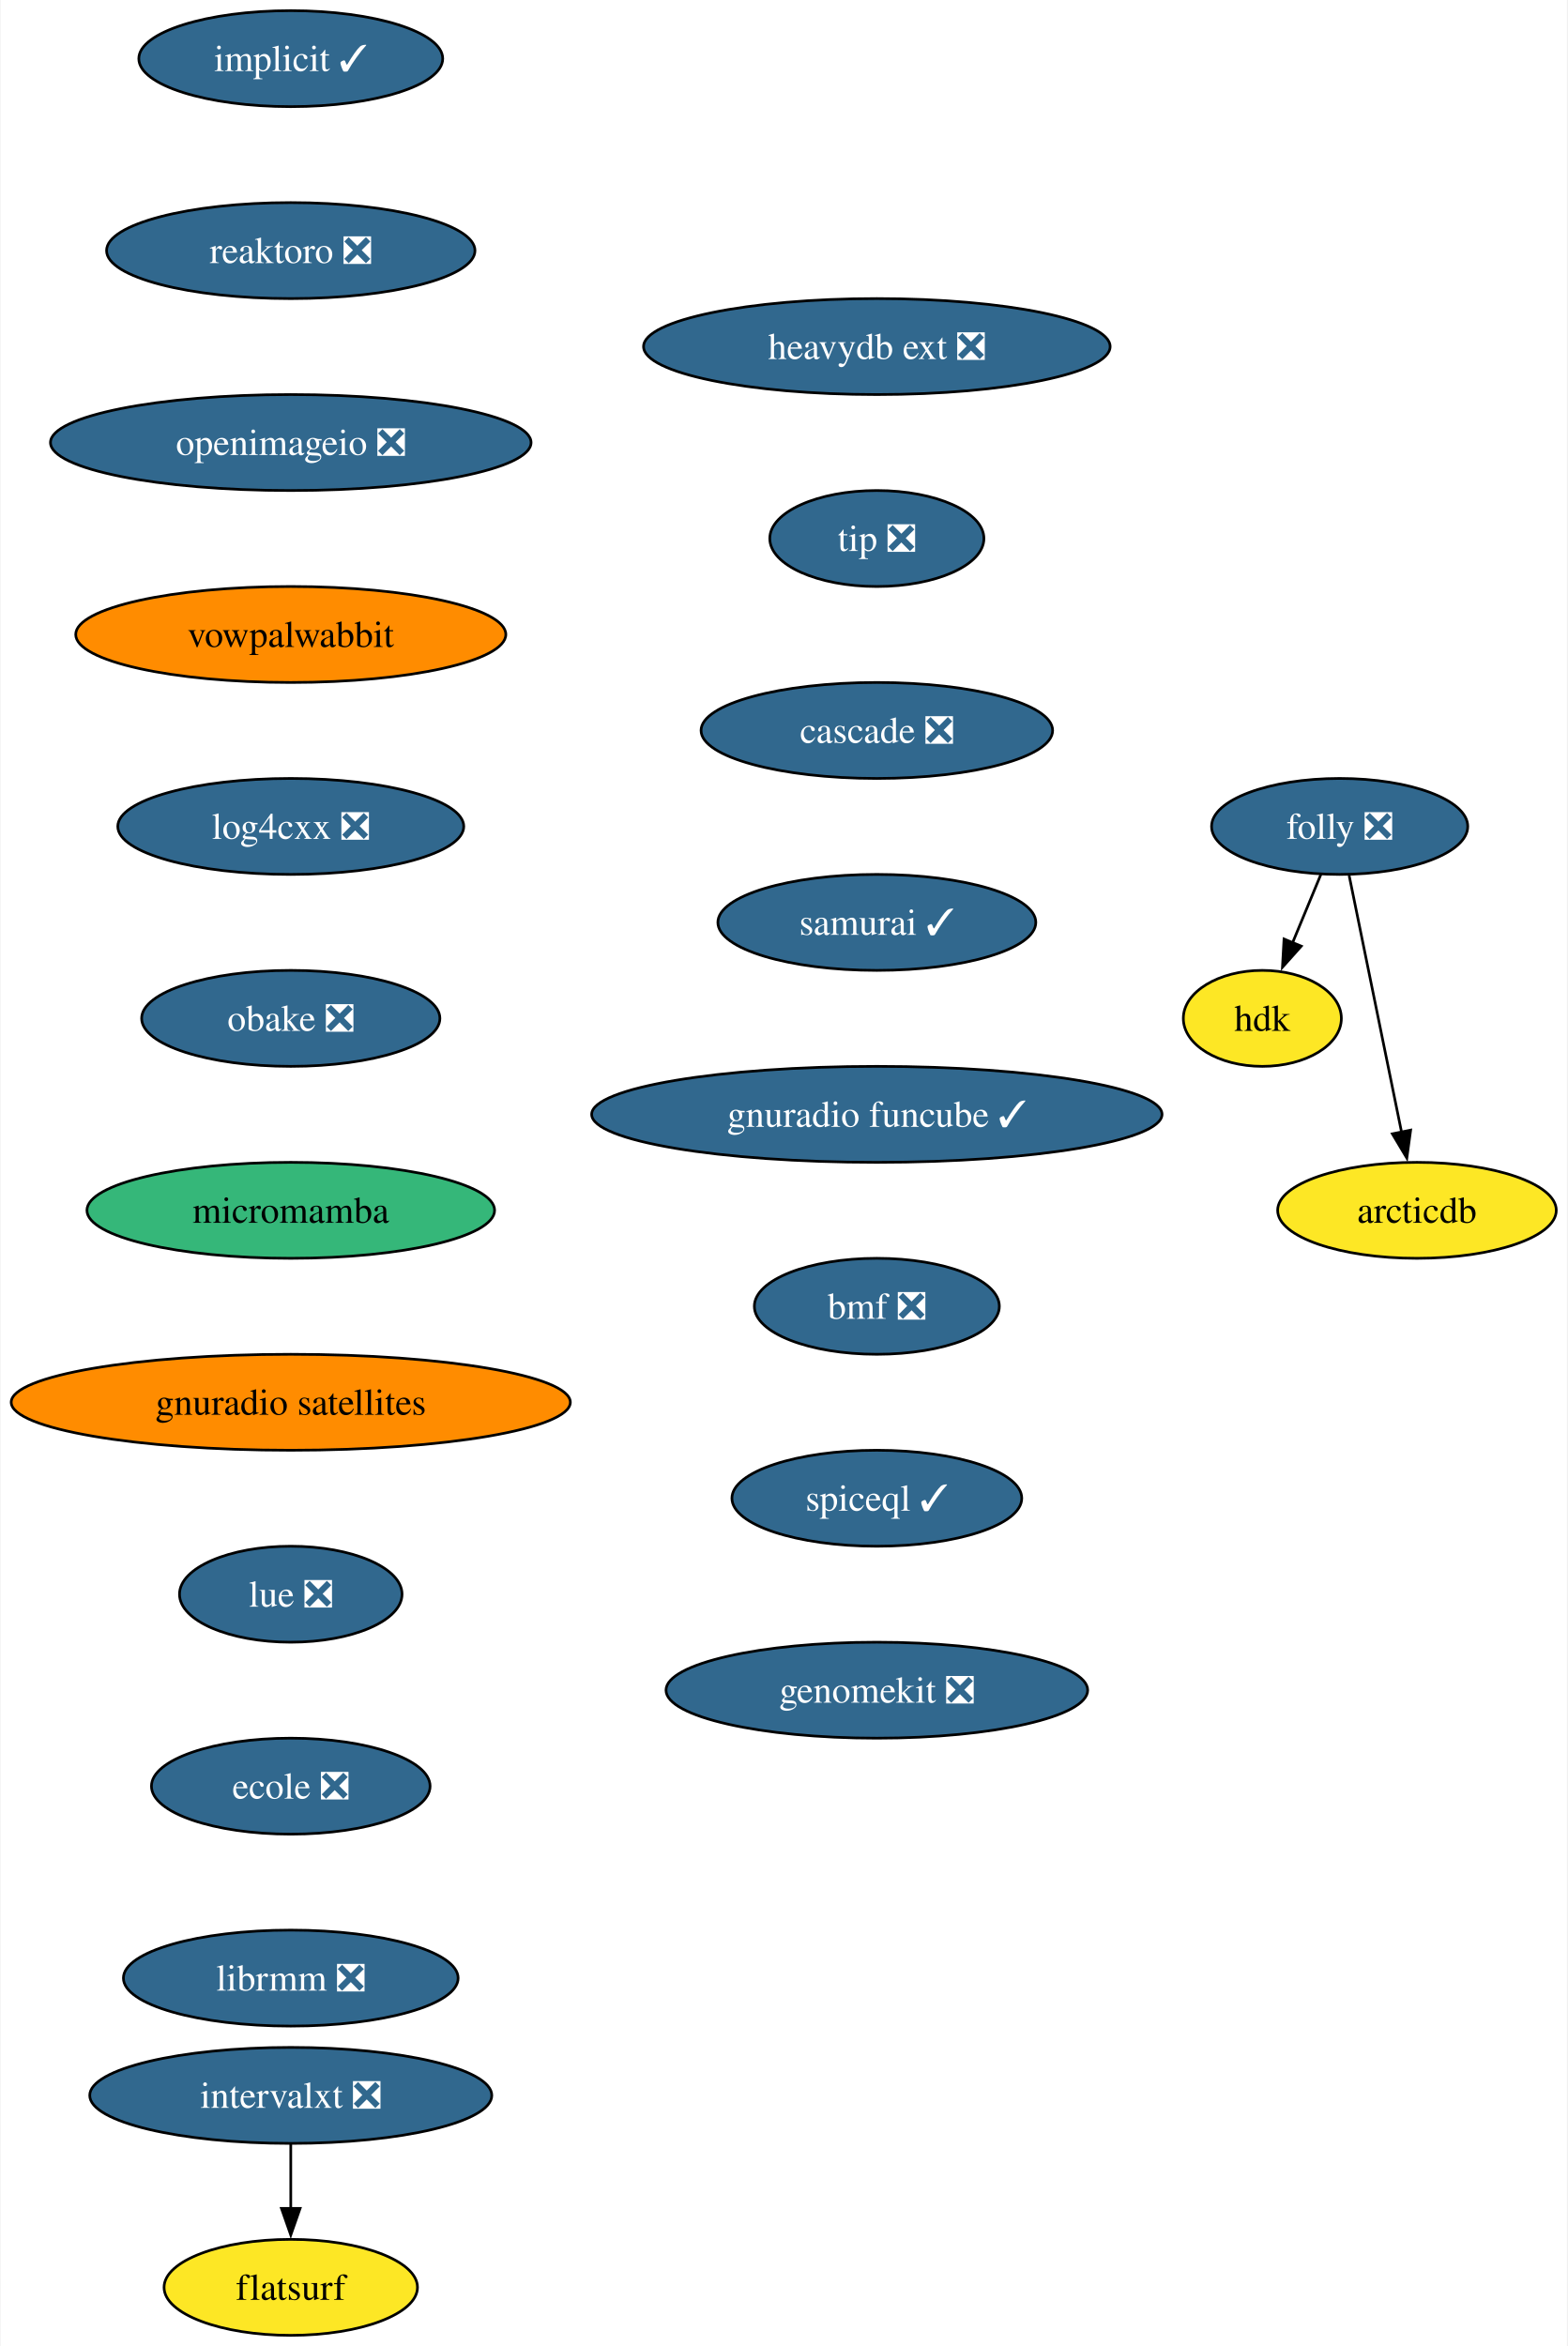
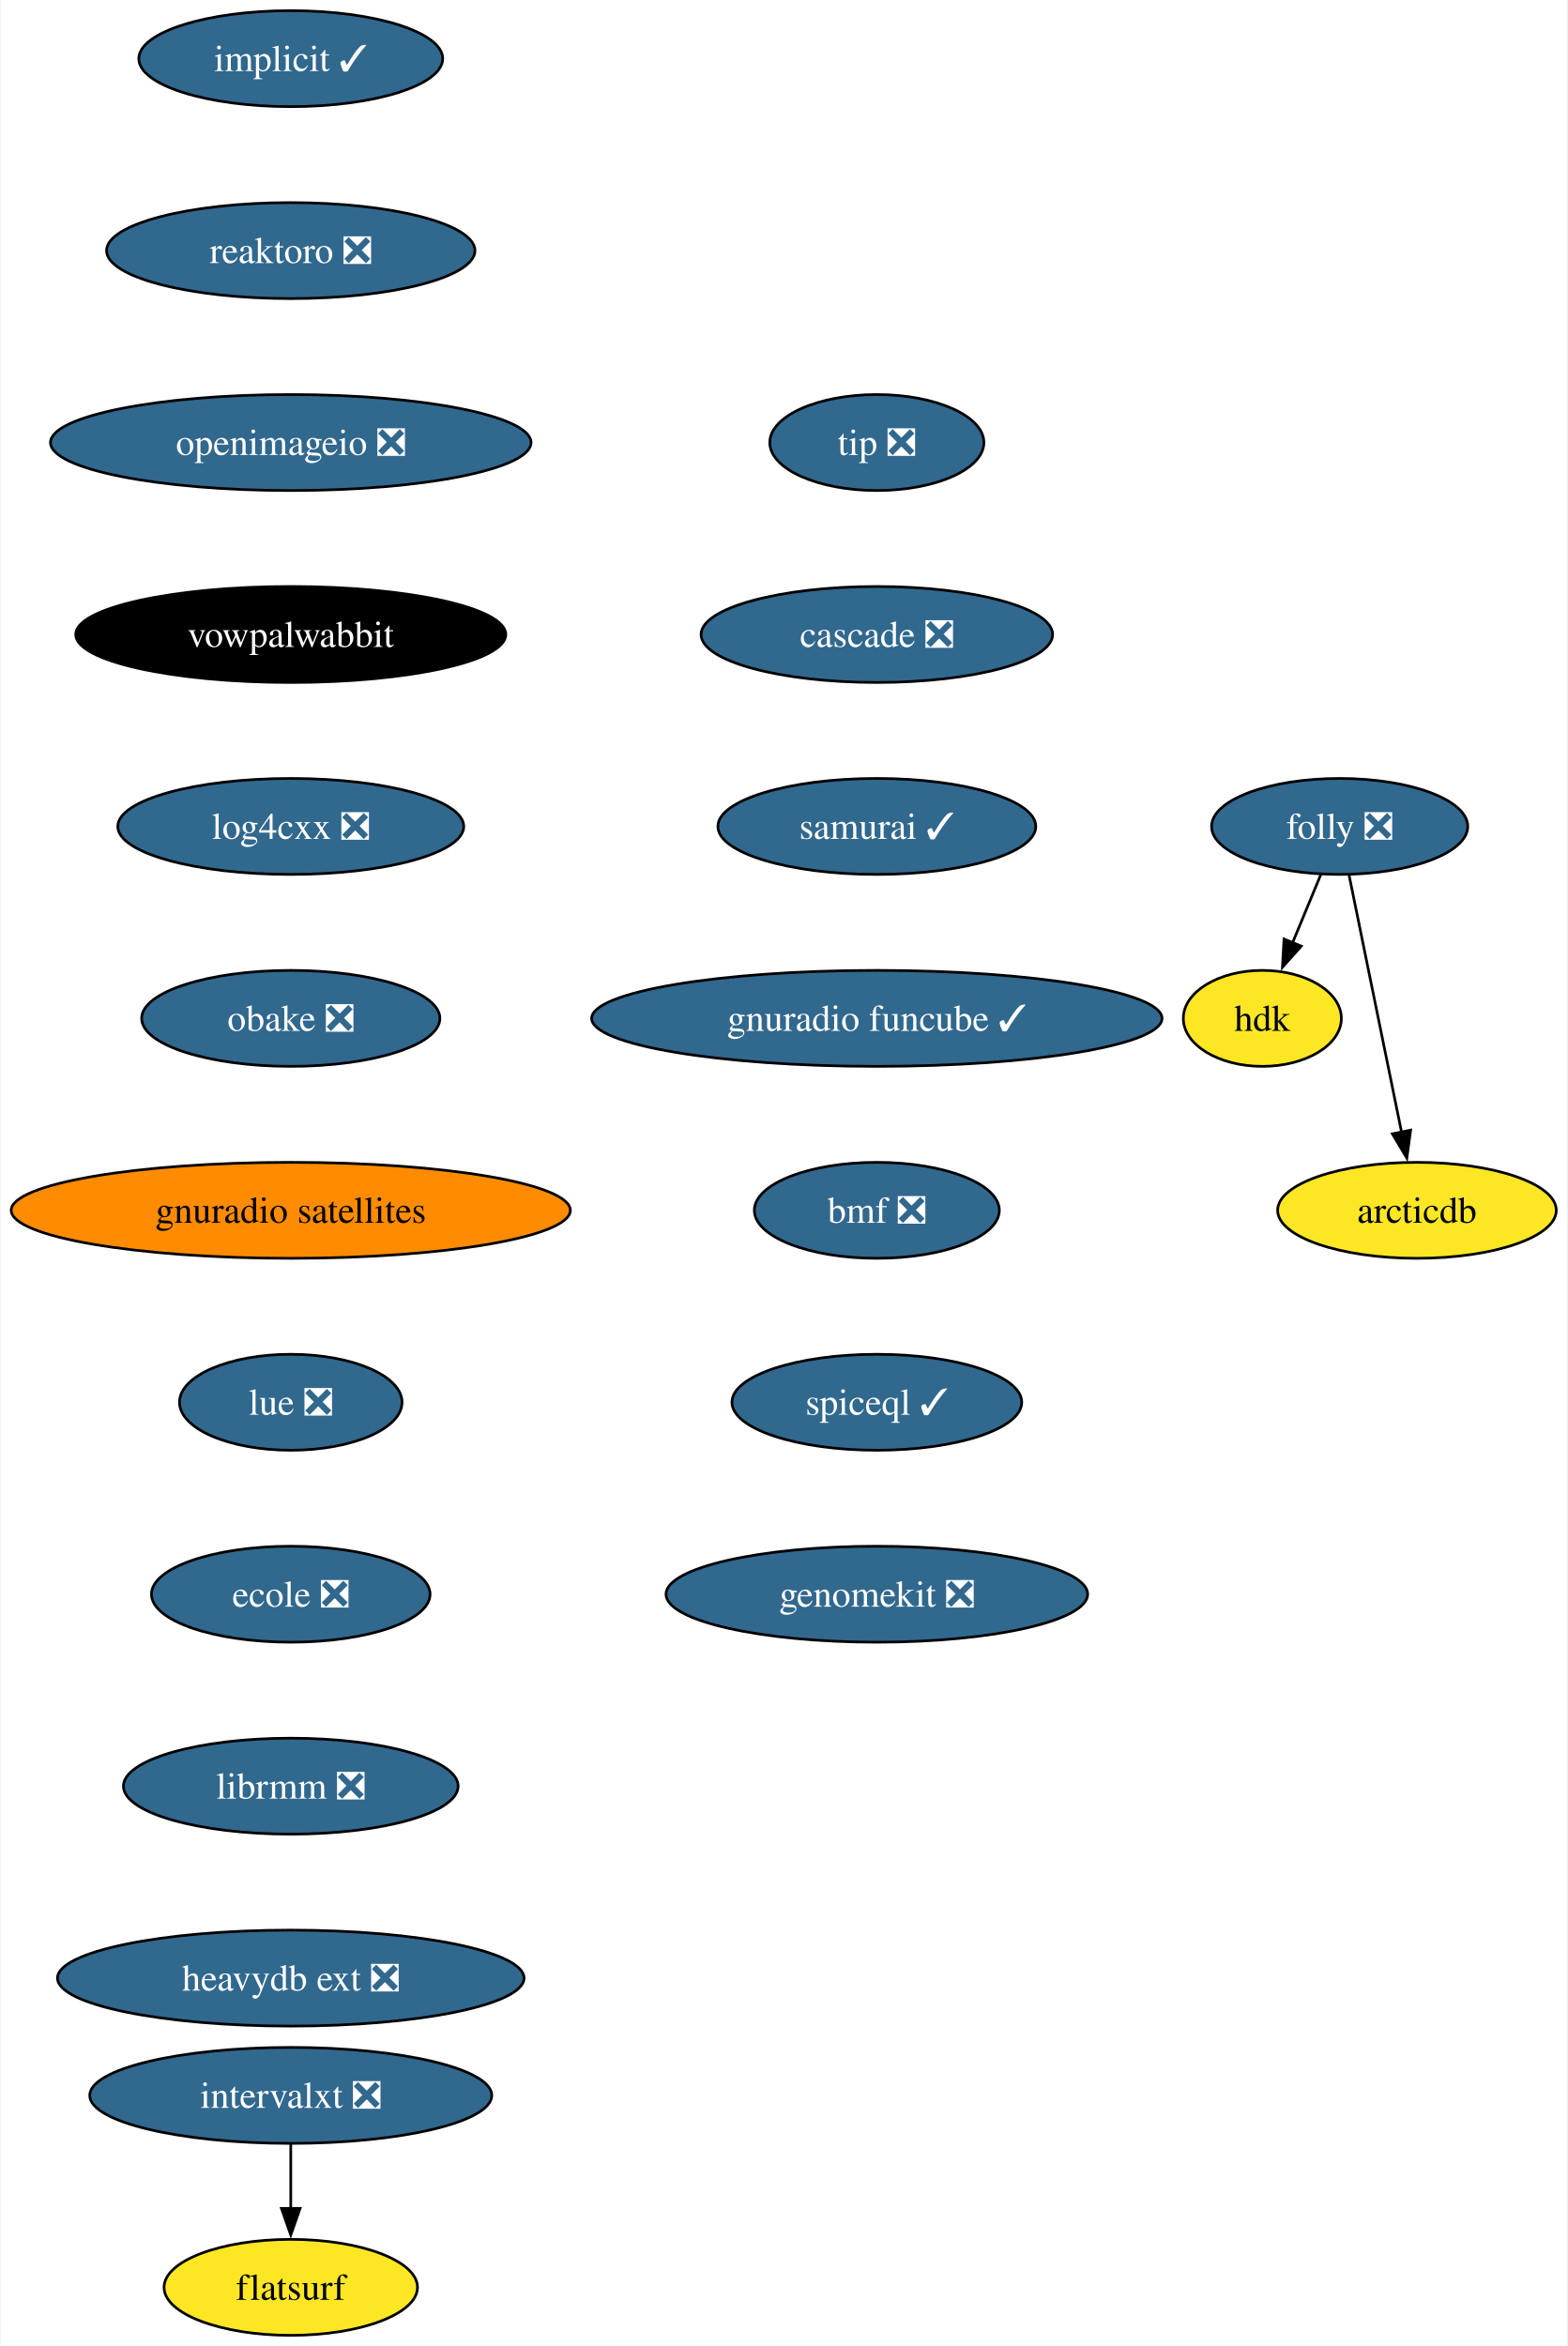
<svg xmlns="http://www.w3.org/2000/svg" xmlns:xlink="http://www.w3.org/1999/xlink" width="588pt" height="880pt" viewBox="0.00 0.00 587.59 880.00">
  <g id="graph0" class="graph" transform="scale(1 1) rotate(0) translate(4 876)">
    <polygon fill="white" stroke="none" points="-4,4 -4,-876 583.59,-876 583.59,4 -4,4" />
    <g id="node1" class="node">
      <g id="a_node1">
        <a xlink:href="https://github.com/conda-forge/implicit-feedstock/pull/101" xlink:title="implicit ✓">
          <ellipse fill="#31688e" stroke="black" cx="104.87" cy="-854" rx="57" ry="18" />
          <text text-anchor="middle" x="104.87" y="-849.33" font-family="Times,serif" font-size="14.00" fill="white">implicit ✓</text>
        </a>
      </g>
    </g>
    <g id="node2" class="node">
      <g id="a_node2">
        <a xlink:href="https://github.com/conda-forge/reaktoro-feedstock/pull/111" xlink:title="reaktoro ❎">
          <ellipse fill="#31688e" stroke="black" cx="104.87" cy="-782" rx="69.1" ry="18" />
          <text text-anchor="middle" x="104.87" y="-777.33" font-family="Times,serif" font-size="14.00" fill="white">reaktoro ❎</text>
        </a>
      </g>
    </g>
    <g id="node3" class="node">
      <g id="a_node3">
        <a xlink:href="https://github.com/conda-forge/openimageio-feedstock/pull/107" xlink:title="openimageio ❎">
          <ellipse fill="#31688e" stroke="black" cx="104.87" cy="-710" rx="90.14" ry="18" />
          <text text-anchor="middle" x="104.87" y="-705.33" font-family="Times,serif" font-size="14.00" fill="white">openimageio ❎</text>
        </a>
      </g>
    </g>
    <g id="node4" class="node">
      <g id="a_node4">
        <a xlink:href="https://github.com/conda-forge/vowpalwabbit-feedstock" xlink:title="vowpalwabbit">
-           <ellipse fill="#ff8c00" stroke="black" cx="104.87" cy="-638" rx="80.67" ry="18" />
-           <text text-anchor="middle" x="104.87" y="-633.33" font-family="Times,serif" font-size="14.00">vowpalwabbit</text>
+           <ellipse fill="#000000" stroke="black" cx="104.87" cy="-638" rx="80.67" ry="18" />
+           <text text-anchor="middle" x="104.87" y="-633.33" font-family="Times,serif" font-size="14.00" fill="white">vowpalwabbit</text>
        </a>
      </g>
    </g>
    <g id="node5" class="node">
      <g id="a_node5">
        <a xlink:href="https://github.com/conda-forge/log4cxx-feedstock/pull/25" xlink:title="log4cxx ❎">
          <ellipse fill="#31688e" stroke="black" cx="104.87" cy="-566" rx="64.89" ry="18" />
          <text text-anchor="middle" x="104.87" y="-561.33" font-family="Times,serif" font-size="14.00" fill="white">log4cxx ❎</text>
        </a>
      </g>
    </g>
    <g id="node6" class="node">
      <g id="a_node6">
        <a xlink:href="https://github.com/conda-forge/obake-feedstock/pull/47" xlink:title="obake ❎">
          <ellipse fill="#31688e" stroke="black" cx="104.87" cy="-494" rx="55.94" ry="18" />
          <text text-anchor="middle" x="104.87" y="-489.32" font-family="Times,serif" font-size="14.00" fill="white">obake ❎</text>
        </a>
      </g>
    </g>
    <g id="node7" class="node">
      <g id="a_node7">
-         <a xlink:href="https://github.com/conda-forge/micromamba-feedstock" xlink:title="micromamba">
-           <ellipse fill="#35b779" stroke="black" cx="104.87" cy="-422" rx="76.46" ry="18" />
-           <text text-anchor="middle" x="104.87" y="-417.32" font-family="Times,serif" font-size="14.00">micromamba</text>
+         <a xlink:href="https://github.com/conda-forge/gnuradio-satellites-feedstock" xlink:title="gnuradio satellites">
+           <ellipse fill="#ff8c00" stroke="black" cx="104.87" cy="-422" rx="104.87" ry="18" />
+           <text text-anchor="middle" x="104.87" y="-417.32" font-family="Times,serif" font-size="14.00">gnuradio satellites</text>
        </a>
      </g>
    </g>
    <g id="node8" class="node">
      <g id="a_node8">
-         <a xlink:href="https://github.com/conda-forge/gnuradio-satellites-feedstock" xlink:title="gnuradio satellites">
-           <ellipse fill="#ff8c00" stroke="black" cx="104.87" cy="-350" rx="104.87" ry="18" />
-           <text text-anchor="middle" x="104.87" y="-345.32" font-family="Times,serif" font-size="14.00">gnuradio satellites</text>
+         <a xlink:href="https://github.com/conda-forge/lue-feedstock/pull/51" xlink:title="lue ❎">
+           <ellipse fill="#31688e" stroke="black" cx="104.87" cy="-350" rx="41.74" ry="18" />
+           <text text-anchor="middle" x="104.87" y="-345.32" font-family="Times,serif" font-size="14.00" fill="white">lue ❎</text>
        </a>
      </g>
    </g>
    <g id="node9" class="node">
      <g id="a_node9">
-         <a xlink:href="https://github.com/conda-forge/lue-feedstock/pull/51" xlink:title="lue ❎">
-           <ellipse fill="#31688e" stroke="black" cx="104.87" cy="-278" rx="41.74" ry="18" />
-           <text text-anchor="middle" x="104.87" y="-273.32" font-family="Times,serif" font-size="14.00" fill="white">lue ❎</text>
+         <a xlink:href="https://github.com/conda-forge/ecole-feedstock/pull/42" xlink:title="ecole ❎">
+           <ellipse fill="#31688e" stroke="black" cx="104.87" cy="-278" rx="52.26" ry="18" />
+           <text text-anchor="middle" x="104.87" y="-273.32" font-family="Times,serif" font-size="14.00" fill="white">ecole ❎</text>
        </a>
      </g>
    </g>
    <g id="node10" class="node">
      <g id="a_node10">
-         <a xlink:href="https://github.com/conda-forge/ecole-feedstock/pull/42" xlink:title="ecole ❎">
-           <ellipse fill="#31688e" stroke="black" cx="104.87" cy="-206" rx="52.26" ry="18" />
-           <text text-anchor="middle" x="104.87" y="-201.33" font-family="Times,serif" font-size="14.00" fill="white">ecole ❎</text>
+         <a xlink:href="https://github.com/conda-forge/librmm-feedstock/pull/69" xlink:title="librmm ❎">
+           <ellipse fill="#31688e" stroke="black" cx="104.87" cy="-206" rx="62.78" ry="18" />
+           <text text-anchor="middle" x="104.87" y="-201.33" font-family="Times,serif" font-size="14.00" fill="white">librmm ❎</text>
        </a>
      </g>
    </g>
    <g id="node11" class="node">
      <g id="a_node11">
-         <a xlink:href="https://github.com/conda-forge/librmm-feedstock/pull/69" xlink:title="librmm ❎">
-           <ellipse fill="#31688e" stroke="black" cx="104.87" cy="-134" rx="62.78" ry="18" />
-           <text text-anchor="middle" x="104.87" y="-129.32" font-family="Times,serif" font-size="14.00" fill="white">librmm ❎</text>
+         <a xlink:href="https://github.com/conda-forge/heavydb-ext-feedstock/pull/75" xlink:title="heavydb ext ❎">
+           <ellipse fill="#31688e" stroke="black" cx="104.87" cy="-134" rx="87.51" ry="18" />
+           <text text-anchor="middle" x="104.87" y="-129.32" font-family="Times,serif" font-size="14.00" fill="white">heavydb ext ❎</text>
        </a>
      </g>
    </g>
    <g id="node12" class="node">
      <g id="a_node12">
        <a xlink:href="https://github.com/conda-forge/folly-feedstock/pull/217" xlink:title="folly ❎">
          <ellipse fill="#31688e" stroke="black" cx="498.33" cy="-566" rx="48.05" ry="18" />
          <text text-anchor="middle" x="498.33" y="-561.33" font-family="Times,serif" font-size="14.00" fill="white">folly ❎</text>
        </a>
      </g>
    </g>
    <g id="node13" class="node">
      <g id="a_node13">
        <a xlink:href="https://github.com/conda-forge/hdk-feedstock" xlink:title="hdk">
          <ellipse fill="#fde725" stroke="black" cx="469.33" cy="-494" rx="29.64" ry="18" />
          <text text-anchor="middle" x="469.33" y="-489.32" font-family="Times,serif" font-size="14.00">hdk</text>
        </a>
      </g>
    </g>
    <g id="edge11" class="edge">
      <path fill="none" stroke="black" d="M491.31,-548.05C488.11,-540.32 484.23,-530.96 480.63,-522.27" />
      <polygon fill="black" stroke="black" points="483.93,-521.09 476.87,-513.19 477.46,-523.77 483.93,-521.09" />
    </g>
    <g id="node14" class="node">
      <g id="a_node14">
        <a xlink:href="https://github.com/conda-forge/arcticdb-feedstock" xlink:title="arcticdb">
          <ellipse fill="#fde725" stroke="black" cx="527.33" cy="-422" rx="52.26" ry="18" />
          <text text-anchor="middle" x="527.33" y="-417.32" font-family="Times,serif" font-size="14.00">arcticdb</text>
        </a>
      </g>
    </g>
    <g id="edge12" class="edge">
      <path fill="none" stroke="black" d="M501.89,-547.59C506.81,-523.5 515.74,-479.75 521.61,-451.03" />
      <polygon fill="black" stroke="black" points="524.96,-452.09 523.53,-441.59 518.1,-450.69 524.96,-452.09" />
    </g>
    <g id="node15" class="node">
      <g id="a_node15">
        <a xlink:href="https://github.com/conda-forge/intervalxt-feedstock/pull/22" xlink:title="intervalxt ❎">
          <ellipse fill="#31688e" stroke="black" cx="104.87" cy="-90" rx="75.41" ry="18" />
          <text text-anchor="middle" x="104.87" y="-85.33" font-family="Times,serif" font-size="14.00" fill="white">intervalxt ❎</text>
        </a>
      </g>
    </g>
    <g id="node16" class="node">
      <g id="a_node16">
        <a xlink:href="https://github.com/conda-forge/flatsurf-feedstock" xlink:title="flatsurf">
          <ellipse fill="#fde725" stroke="black" cx="104.87" cy="-18" rx="47.53" ry="18" />
          <text text-anchor="middle" x="104.87" y="-13.32" font-family="Times,serif" font-size="14.00">flatsurf</text>
        </a>
      </g>
    </g>
    <g id="edge13" class="edge">
      <path fill="none" stroke="black" d="M104.87,-71.7C104.87,-64.41 104.87,-55.73 104.87,-47.54" />
      <polygon fill="black" stroke="black" points="108.37,-47.62 104.87,-37.62 101.37,-47.62 108.37,-47.62" />
    </g>
    <g id="node17" class="node">
      <g id="a_node17">
-         <a xlink:href="https://github.com/conda-forge/heavydb-ext-feedstock/pull/75" xlink:title="heavydb ext ❎">
-           <ellipse fill="#31688e" stroke="black" cx="324.72" cy="-746" rx="87.51" ry="18" />
-           <text text-anchor="middle" x="324.72" y="-741.33" font-family="Times,serif" font-size="14.00" fill="white">heavydb ext ❎</text>
+         <a xlink:href="https://github.com/conda-forge/tip-feedstock/pull/32" xlink:title="tip ❎">
+           <ellipse fill="#31688e" stroke="black" cx="324.72" cy="-710" rx="40.16" ry="18" />
+           <text text-anchor="middle" x="324.72" y="-705.33" font-family="Times,serif" font-size="14.00" fill="white">tip ❎</text>
        </a>
      </g>
    </g>
    <g id="node18" class="node">
      <g id="a_node18">
-         <a xlink:href="https://github.com/conda-forge/tip-feedstock/pull/32" xlink:title="tip ❎">
-           <ellipse fill="#31688e" stroke="black" cx="324.72" cy="-674" rx="40.16" ry="18" />
-           <text text-anchor="middle" x="324.72" y="-669.33" font-family="Times,serif" font-size="14.00" fill="white">tip ❎</text>
+         <a xlink:href="https://github.com/conda-forge/cascade-feedstock/pull/23" xlink:title="cascade ❎">
+           <ellipse fill="#31688e" stroke="black" cx="324.72" cy="-638" rx="65.94" ry="18" />
+           <text text-anchor="middle" x="324.72" y="-633.33" font-family="Times,serif" font-size="14.00" fill="white">cascade ❎</text>
        </a>
      </g>
    </g>
    <g id="node19" class="node">
      <g id="a_node19">
-         <a xlink:href="https://github.com/conda-forge/cascade-feedstock/pull/23" xlink:title="cascade ❎">
-           <ellipse fill="#31688e" stroke="black" cx="324.72" cy="-602" rx="65.94" ry="18" />
-           <text text-anchor="middle" x="324.72" y="-597.33" font-family="Times,serif" font-size="14.00" fill="white">cascade ❎</text>
+         <a xlink:href="https://github.com/conda-forge/samurai-feedstock/pull/22" xlink:title="samurai ✓">
+           <ellipse fill="#31688e" stroke="black" cx="324.72" cy="-566" rx="59.63" ry="18" />
+           <text text-anchor="middle" x="324.72" y="-561.33" font-family="Times,serif" font-size="14.00" fill="white">samurai ✓</text>
        </a>
      </g>
    </g>
    <g id="node20" class="node">
      <g id="a_node20">
-         <a xlink:href="https://github.com/conda-forge/samurai-feedstock/pull/22" xlink:title="samurai ✓">
-           <ellipse fill="#31688e" stroke="black" cx="324.72" cy="-530" rx="59.63" ry="18" />
-           <text text-anchor="middle" x="324.72" y="-525.33" font-family="Times,serif" font-size="14.00" fill="white">samurai ✓</text>
+         <a xlink:href="https://github.com/conda-forge/gnuradio-funcube-feedstock/pull/10" xlink:title="gnuradio funcube ✓">
+           <ellipse fill="#31688e" stroke="black" cx="324.72" cy="-494" rx="106.98" ry="18" />
+           <text text-anchor="middle" x="324.72" y="-489.32" font-family="Times,serif" font-size="14.00" fill="white">gnuradio funcube ✓</text>
        </a>
      </g>
    </g>
    <g id="node21" class="node">
      <g id="a_node21">
-         <a xlink:href="https://github.com/conda-forge/gnuradio-funcube-feedstock/pull/10" xlink:title="gnuradio funcube ✓">
-           <ellipse fill="#31688e" stroke="black" cx="324.72" cy="-458" rx="106.98" ry="18" />
-           <text text-anchor="middle" x="324.72" y="-453.32" font-family="Times,serif" font-size="14.00" fill="white">gnuradio funcube ✓</text>
+         <a xlink:href="https://github.com/conda-forge/bmf-feedstock/pull/27" xlink:title="bmf ❎">
+           <ellipse fill="#31688e" stroke="black" cx="324.72" cy="-422" rx="45.95" ry="18" />
+           <text text-anchor="middle" x="324.72" y="-417.32" font-family="Times,serif" font-size="14.00" fill="white">bmf ❎</text>
        </a>
      </g>
    </g>
    <g id="node22" class="node">
      <g id="a_node22">
-         <a xlink:href="https://github.com/conda-forge/bmf-feedstock/pull/27" xlink:title="bmf ❎">
-           <ellipse fill="#31688e" stroke="black" cx="324.72" cy="-386" rx="45.95" ry="18" />
-           <text text-anchor="middle" x="324.72" y="-381.32" font-family="Times,serif" font-size="14.00" fill="white">bmf ❎</text>
+         <a xlink:href="https://github.com/conda-forge/spiceql-feedstock/pull/5" xlink:title="spiceql ✓">
+           <ellipse fill="#31688e" stroke="black" cx="324.72" cy="-350" rx="54.36" ry="18" />
+           <text text-anchor="middle" x="324.72" y="-345.32" font-family="Times,serif" font-size="14.00" fill="white">spiceql ✓</text>
        </a>
      </g>
    </g>
    <g id="node23" class="node">
      <g id="a_node23">
-         <a xlink:href="https://github.com/conda-forge/spiceql-feedstock/pull/5" xlink:title="spiceql ✓">
-           <ellipse fill="#31688e" stroke="black" cx="324.72" cy="-314" rx="54.36" ry="18" />
-           <text text-anchor="middle" x="324.72" y="-309.32" font-family="Times,serif" font-size="14.00" fill="white">spiceql ✓</text>
-         </a>
-       </g>
-     </g>
-     <g id="node24" class="node">
-       <g id="a_node24">
        <a xlink:href="https://github.com/conda-forge/genomekit-feedstock/pull/30" xlink:title="genomekit ❎">
-           <ellipse fill="#31688e" stroke="black" cx="324.72" cy="-242" rx="79.09" ry="18" />
-           <text text-anchor="middle" x="324.72" y="-237.32" font-family="Times,serif" font-size="14.00" fill="white">genomekit ❎</text>
+           <ellipse fill="#31688e" stroke="black" cx="324.72" cy="-278" rx="79.09" ry="18" />
+           <text text-anchor="middle" x="324.72" y="-273.32" font-family="Times,serif" font-size="14.00" fill="white">genomekit ❎</text>
        </a>
      </g>
    </g>
  </g>
</svg>
